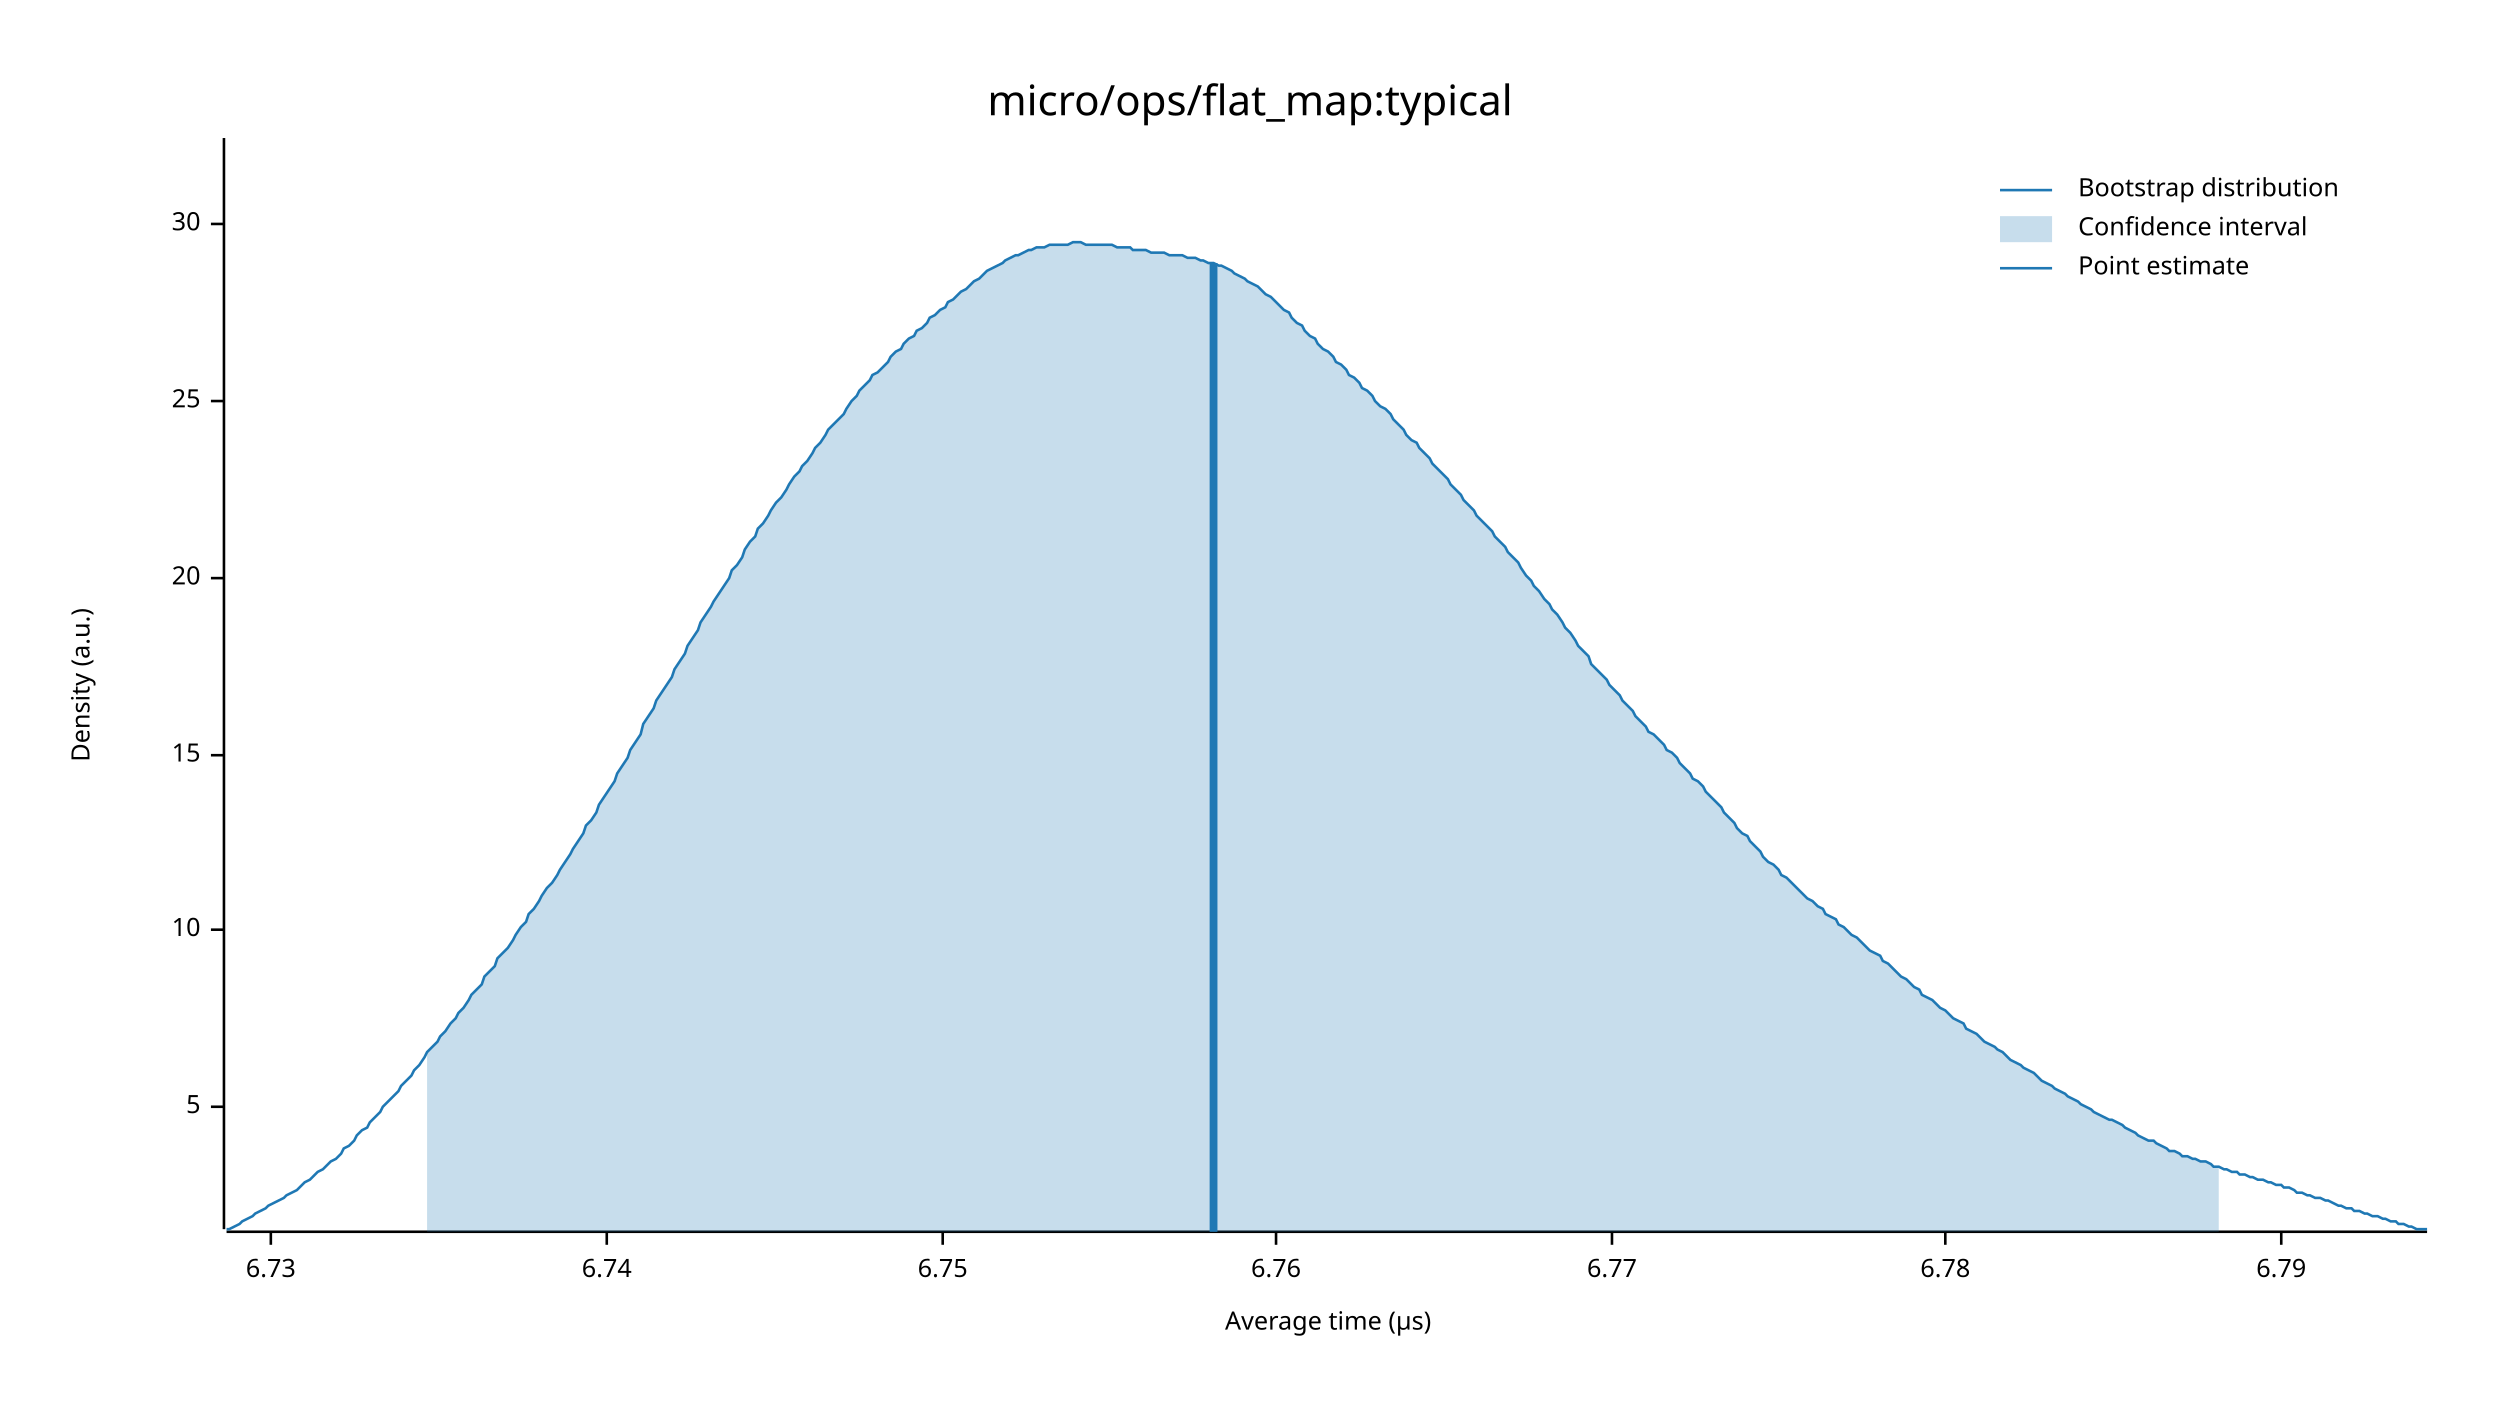
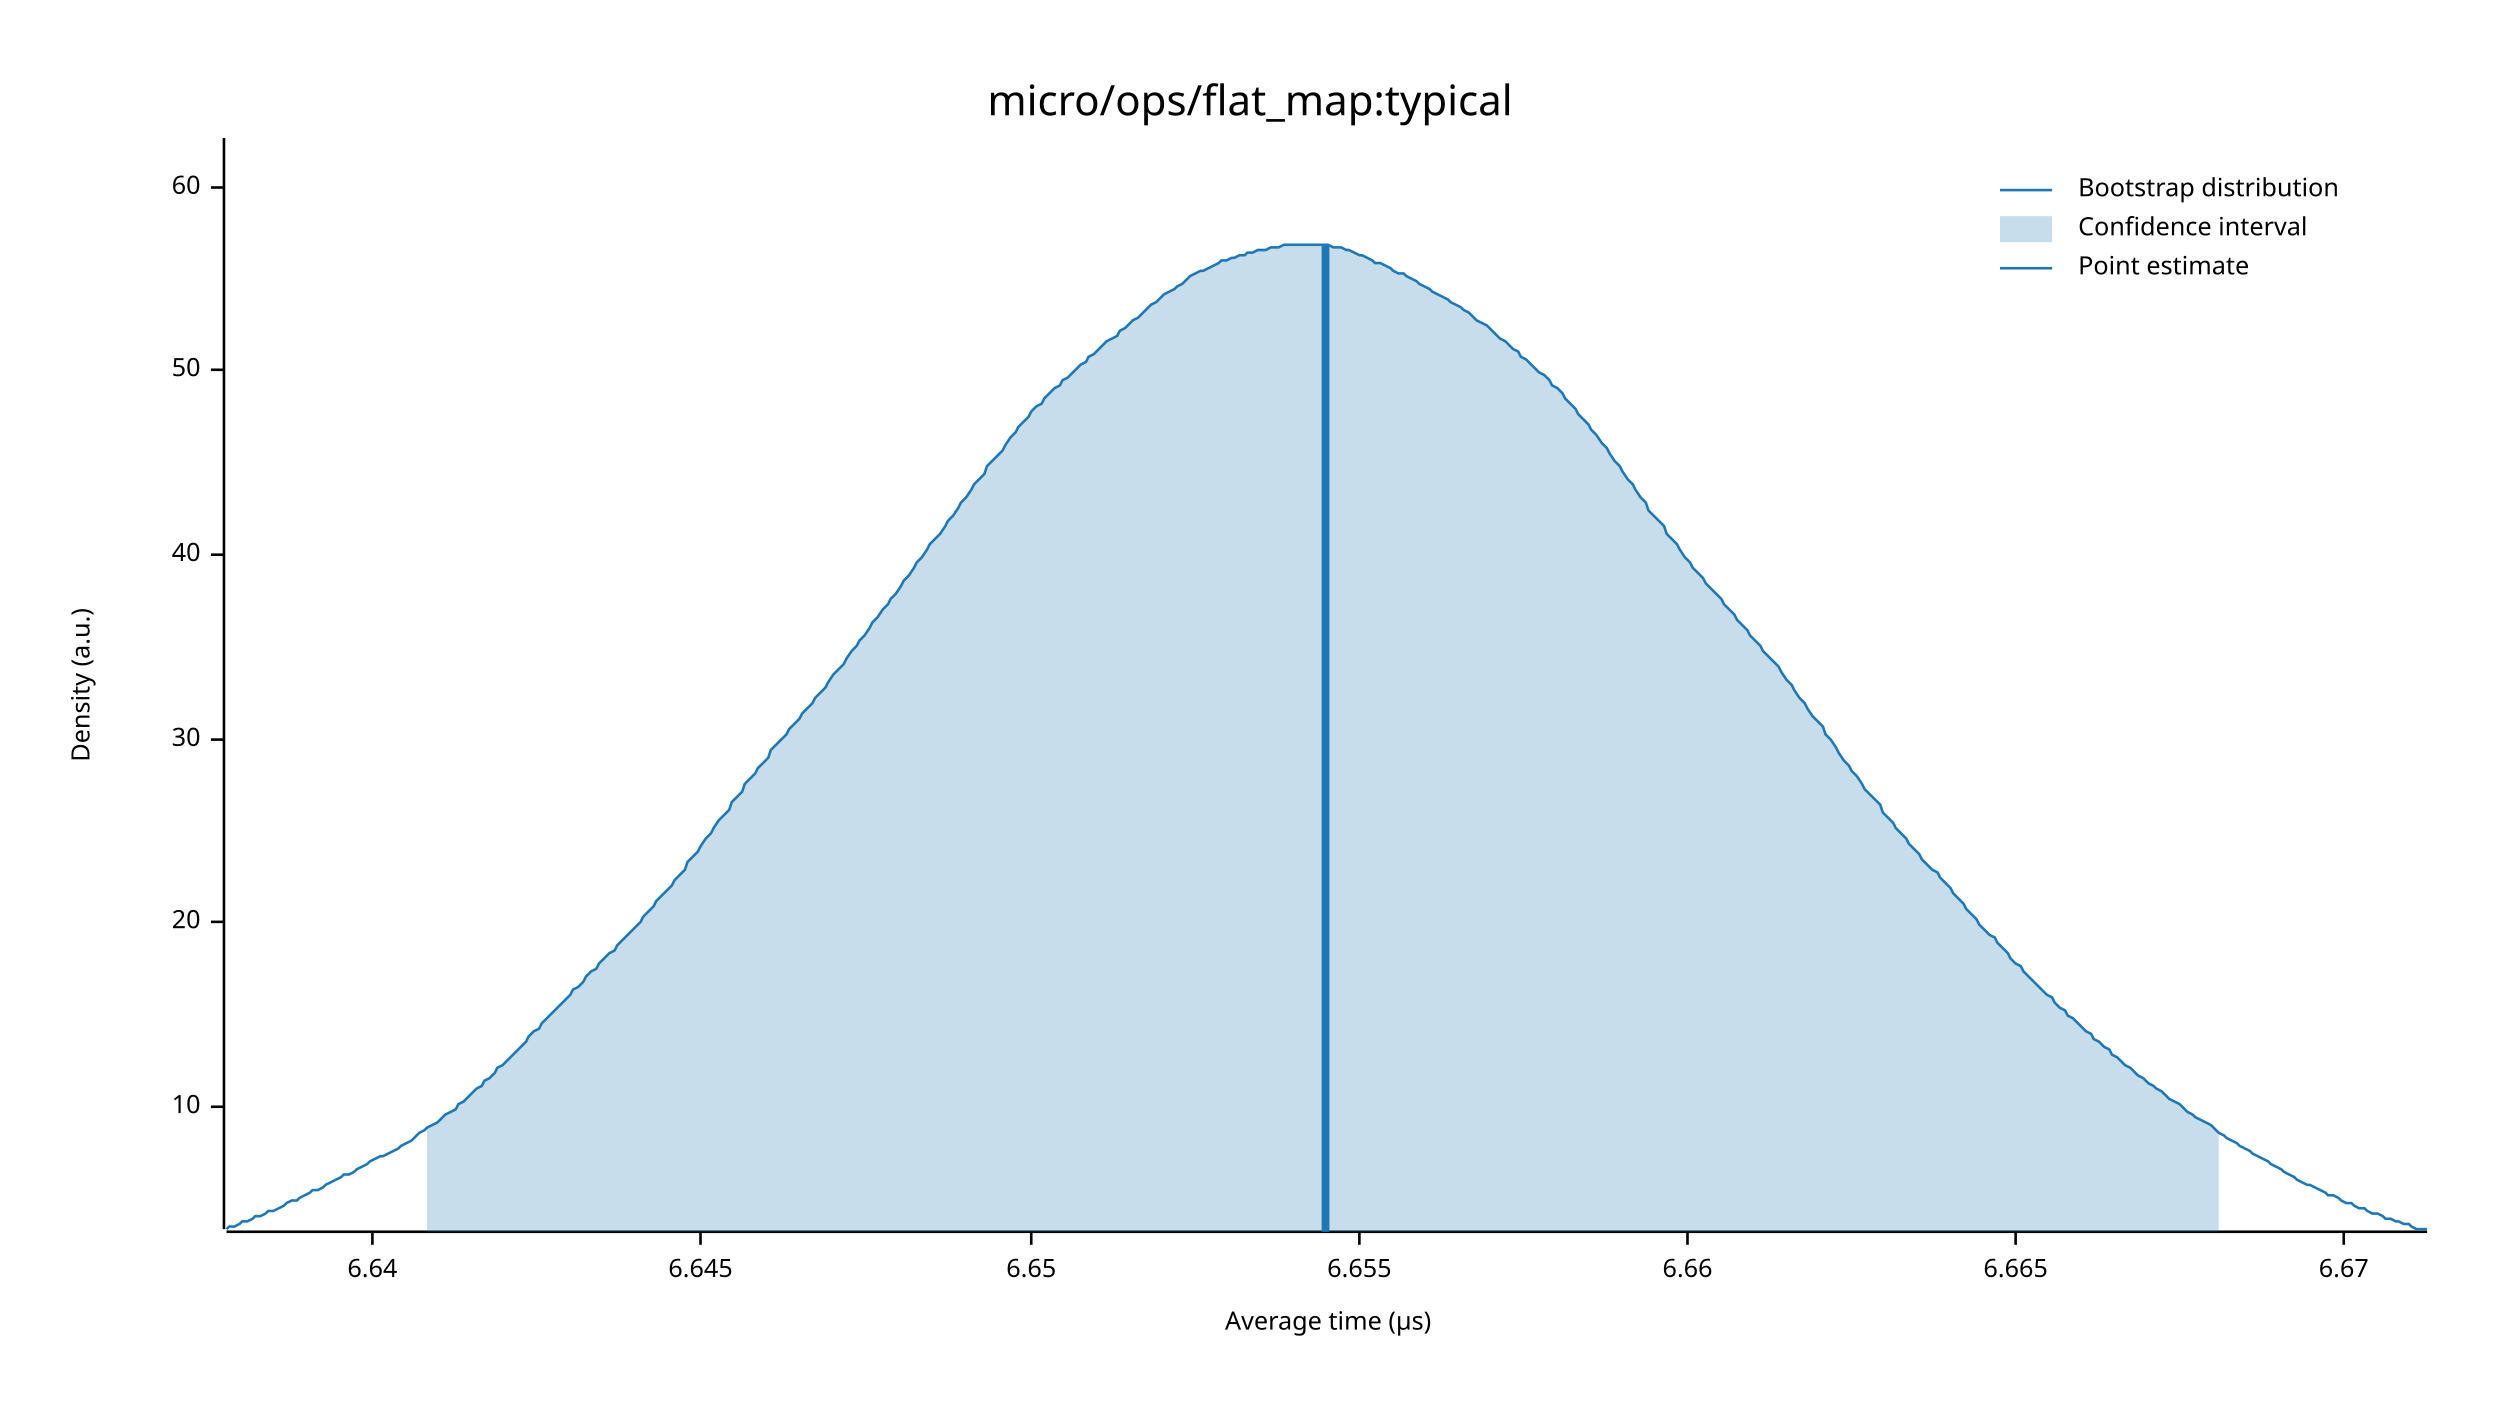
<svg xmlns="http://www.w3.org/2000/svg" width="960" height="540" viewBox="0 0 960 540">
  <text x="480" y="32" dy="0.76em" text-anchor="middle" font-family="sans-serif" font-size="16.129" opacity="1" fill="#000000">
micro/ops/flat_map:typical
</text>
  <text x="27" y="263" dy="0.76em" text-anchor="middle" font-family="sans-serif" font-size="9.677" opacity="1" fill="#000000" transform="rotate(270, 27, 263)">
Density (a.u.)
</text>
  <text x="510" y="513" dy="-0.5ex" text-anchor="middle" font-family="sans-serif" font-size="9.677" opacity="1" fill="#000000">
Average time (µs)
</text>
  <polyline fill="none" opacity="1" stroke="#000000" stroke-width="1" points="86,53 86,472 " />
  <text x="77" y="425" dy="0.5ex" text-anchor="end" font-family="sans-serif" font-size="9.677" opacity="1" fill="#000000">
- 5
+ 10
</text>
  <polyline fill="none" opacity="1" stroke="#000000" stroke-width="1" points="81,425 86,425 " />
-   <text x="77" y="357" dy="0.5ex" text-anchor="end" font-family="sans-serif" font-size="9.677" opacity="1" fill="#000000">
- 10
- </text>
-   <polyline fill="none" opacity="1" stroke="#000000" stroke-width="1" points="81,357 86,357 " />
-   <text x="77" y="290" dy="0.5ex" text-anchor="end" font-family="sans-serif" font-size="9.677" opacity="1" fill="#000000">
- 15
- </text>
-   <polyline fill="none" opacity="1" stroke="#000000" stroke-width="1" points="81,290 86,290 " />
-   <text x="77" y="222" dy="0.5ex" text-anchor="end" font-family="sans-serif" font-size="9.677" opacity="1" fill="#000000">
+   <text x="77" y="354" dy="0.5ex" text-anchor="end" font-family="sans-serif" font-size="9.677" opacity="1" fill="#000000">
20
</text>
-   <polyline fill="none" opacity="1" stroke="#000000" stroke-width="1" points="81,222 86,222 " />
-   <text x="77" y="154" dy="0.5ex" text-anchor="end" font-family="sans-serif" font-size="9.677" opacity="1" fill="#000000">
- 25
- </text>
-   <polyline fill="none" opacity="1" stroke="#000000" stroke-width="1" points="81,154 86,154 " />
-   <text x="77" y="86" dy="0.5ex" text-anchor="end" font-family="sans-serif" font-size="9.677" opacity="1" fill="#000000">
+   <polyline fill="none" opacity="1" stroke="#000000" stroke-width="1" points="81,354 86,354 " />
+   <text x="77" y="284" dy="0.5ex" text-anchor="end" font-family="sans-serif" font-size="9.677" opacity="1" fill="#000000">
30
</text>
-   <polyline fill="none" opacity="1" stroke="#000000" stroke-width="1" points="81,86 86,86 " />
+   <polyline fill="none" opacity="1" stroke="#000000" stroke-width="1" points="81,284 86,284 " />
+   <text x="77" y="213" dy="0.5ex" text-anchor="end" font-family="sans-serif" font-size="9.677" opacity="1" fill="#000000">
+ 40
+ </text>
+   <polyline fill="none" opacity="1" stroke="#000000" stroke-width="1" points="81,213 86,213 " />
+   <text x="77" y="142" dy="0.5ex" text-anchor="end" font-family="sans-serif" font-size="9.677" opacity="1" fill="#000000">
+ 50
+ </text>
+   <polyline fill="none" opacity="1" stroke="#000000" stroke-width="1" points="81,142 86,142 " />
+   <text x="77" y="72" dy="0.5ex" text-anchor="end" font-family="sans-serif" font-size="9.677" opacity="1" fill="#000000">
+ 60
+ </text>
+   <polyline fill="none" opacity="1" stroke="#000000" stroke-width="1" points="81,72 86,72 " />
  <polyline fill="none" opacity="1" stroke="#000000" stroke-width="1" points="87,473 932,473 " />
-   <text x="104" y="483" dy="0.76em" text-anchor="middle" font-family="sans-serif" font-size="9.677" opacity="1" fill="#000000">
- 6.73
+   <text x="143" y="483" dy="0.76em" text-anchor="middle" font-family="sans-serif" font-size="9.677" opacity="1" fill="#000000">
+ 6.64
</text>
-   <polyline fill="none" opacity="1" stroke="#000000" stroke-width="1" points="104,473 104,478 " />
-   <text x="233" y="483" dy="0.76em" text-anchor="middle" font-family="sans-serif" font-size="9.677" opacity="1" fill="#000000">
- 6.74
+   <polyline fill="none" opacity="1" stroke="#000000" stroke-width="1" points="143,473 143,478 " />
+   <text x="269" y="483" dy="0.76em" text-anchor="middle" font-family="sans-serif" font-size="9.677" opacity="1" fill="#000000">
+ 6.645
</text>
-   <polyline fill="none" opacity="1" stroke="#000000" stroke-width="1" points="233,473 233,478 " />
-   <text x="362" y="483" dy="0.76em" text-anchor="middle" font-family="sans-serif" font-size="9.677" opacity="1" fill="#000000">
- 6.75
+   <polyline fill="none" opacity="1" stroke="#000000" stroke-width="1" points="269,473 269,478 " />
+   <text x="396" y="483" dy="0.76em" text-anchor="middle" font-family="sans-serif" font-size="9.677" opacity="1" fill="#000000">
+ 6.65
</text>
-   <polyline fill="none" opacity="1" stroke="#000000" stroke-width="1" points="362,473 362,478 " />
-   <text x="490" y="483" dy="0.76em" text-anchor="middle" font-family="sans-serif" font-size="9.677" opacity="1" fill="#000000">
- 6.76
+   <polyline fill="none" opacity="1" stroke="#000000" stroke-width="1" points="396,473 396,478 " />
+   <text x="522" y="483" dy="0.76em" text-anchor="middle" font-family="sans-serif" font-size="9.677" opacity="1" fill="#000000">
+ 6.655
</text>
-   <polyline fill="none" opacity="1" stroke="#000000" stroke-width="1" points="490,473 490,478 " />
-   <text x="619" y="483" dy="0.76em" text-anchor="middle" font-family="sans-serif" font-size="9.677" opacity="1" fill="#000000">
- 6.77
+   <polyline fill="none" opacity="1" stroke="#000000" stroke-width="1" points="522,473 522,478 " />
+   <text x="648" y="483" dy="0.76em" text-anchor="middle" font-family="sans-serif" font-size="9.677" opacity="1" fill="#000000">
+ 6.66
</text>
-   <polyline fill="none" opacity="1" stroke="#000000" stroke-width="1" points="619,473 619,478 " />
-   <text x="747" y="483" dy="0.76em" text-anchor="middle" font-family="sans-serif" font-size="9.677" opacity="1" fill="#000000">
- 6.78
+   <polyline fill="none" opacity="1" stroke="#000000" stroke-width="1" points="648,473 648,478 " />
+   <text x="774" y="483" dy="0.76em" text-anchor="middle" font-family="sans-serif" font-size="9.677" opacity="1" fill="#000000">
+ 6.665
</text>
-   <polyline fill="none" opacity="1" stroke="#000000" stroke-width="1" points="747,473 747,478 " />
-   <text x="876" y="483" dy="0.76em" text-anchor="middle" font-family="sans-serif" font-size="9.677" opacity="1" fill="#000000">
- 6.79
+   <polyline fill="none" opacity="1" stroke="#000000" stroke-width="1" points="774,473 774,478 " />
+   <text x="900" y="483" dy="0.76em" text-anchor="middle" font-family="sans-serif" font-size="9.677" opacity="1" fill="#000000">
+ 6.67
</text>
-   <polyline fill="none" opacity="1" stroke="#000000" stroke-width="1" points="876,473 876,478 " />
-   <polyline fill="none" opacity="1" stroke="#1F78B4" stroke-width="1" points="87,472 88,472 90,471 92,470 93,469 95,468 97,467 98,466 100,465 102,464 103,463 105,462 107,461 109,460 110,459 112,458 114,457 115,456 117,454 119,453 120,452 122,450 124,449 125,448 127,446 129,445 131,443 132,441 134,440 136,438 137,436 139,434 141,433 142,431 144,429 146,427 147,425 149,423 151,421 153,419 154,417 156,415 158,413 159,411 161,409 163,406 164,404 166,402 168,400 169,398 171,396 173,393 175,391 176,389 178,387 180,384 181,382 183,380 185,378 186,375 188,373 190,371 191,368 193,366 195,364 197,361 198,359 200,356 202,354 203,351 205,349 207,346 208,344 210,341 212,339 214,336 215,334 217,331 219,328 220,326 222,323 224,320 225,317 227,315 229,312 230,309 232,306 234,303 236,300 237,297 239,294 241,291 242,288 244,285 246,282 247,278 249,275 251,272 252,269 254,266 256,263 258,260 259,257 261,254 263,251 264,248 266,245 268,242 269,239 271,236 273,233 274,231 276,228 278,225 280,222 281,219 283,217 285,214 286,211 288,208 290,206 291,203 293,201 295,198 296,196 298,193 300,191 302,188 303,186 305,183 307,181 308,179 310,177 312,174 313,172 315,170 317,167 318,165 320,163 322,161 324,159 325,157 327,154 329,152 330,150 332,148 334,146 335,144 337,143 339,141 341,139 342,137 344,135 346,134 347,132 349,130 351,129 352,127 354,126 356,124 357,122 359,121 361,119 363,118 364,116 366,115 368,113 369,112 371,111 373,109 374,108 376,107 378,105 379,104 381,103 383,102 385,101 386,100 388,99 390,98 391,98 393,97 395,96 396,96 398,95 400,95 401,95 403,94 405,94 407,94 408,94 410,94 412,93 413,93 415,93 417,94 418,94 420,94 422,94 423,94 425,94 427,94 429,95 430,95 432,95 434,95 435,96 437,96 439,96 440,96 442,97 444,97 445,97 447,97 449,98 451,98 452,98 454,98 456,99 457,99 459,99 461,100 462,100 464,101 466,101 468,102 469,102 471,103 473,104 474,105 476,106 478,107 479,108 481,109 483,110 484,111 486,113 488,114 490,116 491,117 493,119 495,120 496,122 498,124 500,125 501,127 503,129 505,130 506,132 508,134 510,135 512,137 513,139 515,140 517,142 518,144 520,145 522,147 523,149 525,150 527,152 528,154 530,156 532,157 534,159 535,161 537,163 539,165 540,167 542,169 544,170 545,172 547,174 549,176 550,178 552,180 554,182 556,184 557,186 559,188 561,190 562,192 564,194 566,196 567,198 569,200 571,202 573,204 574,206 576,208 578,210 579,212 581,214 583,216 584,218 586,221 588,223 589,225 591,227 593,230 595,232 596,234 598,236 600,239 601,241 603,243 605,246 606,248 608,250 610,252 611,255 613,257 615,259 617,261 618,263 620,265 622,267 623,269 625,271 627,273 628,275 630,277 632,279 633,281 635,282 637,284 639,286 640,288 642,289 644,291 645,293 647,295 649,297 650,299 652,300 654,302 655,304 657,306 659,308 661,310 662,312 664,314 666,316 667,318 669,320 671,321 672,323 674,325 676,327 677,329 679,331 681,332 683,334 684,336 686,337 688,339 689,340 691,342 693,344 694,345 696,346 698,348 700,349 701,351 703,352 705,353 706,355 708,356 710,358 711,359 713,360 715,362 716,363 718,365 720,366 722,367 723,369 725,370 727,372 728,373 730,375 732,376 733,377 735,379 737,380 738,382 740,383 742,384 744,386 745,387 747,388 749,390 750,391 752,392 754,393 755,395 757,396 759,397 760,398 762,400 764,401 766,402 767,403 769,404 771,406 772,407 774,408 776,409 777,410 779,411 781,412 782,413 784,415 786,416 788,417 789,418 791,419 793,420 794,421 796,422 798,423 799,424 801,425 803,426 804,427 806,428 808,429 810,430 811,430 813,431 815,432 816,433 818,434 820,435 821,436 823,437 825,438 827,438 828,439 830,440 832,441 833,442 835,442 837,443 838,444 840,444 842,445 843,445 845,446 847,446 849,447 850,448 852,448 854,449 855,449 857,450 859,450 860,451 862,451 864,452 865,452 867,453 869,453 871,454 872,454 874,455 876,455 877,456 879,456 881,457 882,458 884,458 886,459 887,459 889,460 891,460 893,461 894,461 896,462 898,463 899,463 901,464 903,464 904,465 906,465 908,466 909,466 911,467 913,467 915,468 916,468 918,469 920,469 921,470 923,470 925,471 926,471 928,472 930,472 932,472 " />
-   <polygon opacity="0.25" fill="#1F78B4" points="164,404 166,402 168,400 169,398 171,396 173,393 175,391 176,389 178,387 180,384 181,382 183,380 185,378 186,375 188,373 190,371 191,368 193,366 195,364 197,361 198,359 200,356 202,354 203,351 205,349 207,346 208,344 210,341 212,339 214,336 215,334 217,331 219,328 220,326 222,323 224,320 225,317 227,315 229,312 230,309 232,306 234,303 236,300 237,297 239,294 241,291 242,288 244,285 246,282 247,278 249,275 251,272 252,269 254,266 256,263 258,260 259,257 261,254 263,251 264,248 266,245 268,242 269,239 271,236 273,233 274,231 276,228 278,225 280,222 281,219 283,217 285,214 286,211 288,208 290,206 291,203 293,201 295,198 296,196 298,193 300,191 302,188 303,186 305,183 307,181 308,179 310,177 312,174 313,172 315,170 317,167 318,165 320,163 322,161 324,159 325,157 327,154 329,152 330,150 332,148 334,146 335,144 337,143 339,141 341,139 342,137 344,135 346,134 347,132 349,130 351,129 352,127 354,126 356,124 357,122 359,121 361,119 363,118 364,116 366,115 368,113 369,112 371,111 373,109 374,108 376,107 378,105 379,104 381,103 383,102 385,101 386,100 388,99 390,98 391,98 393,97 395,96 396,96 398,95 400,95 401,95 403,94 405,94 407,94 408,94 410,94 412,93 413,93 415,93 417,94 418,94 420,94 422,94 423,94 425,94 427,94 429,95 430,95 432,95 434,95 435,96 437,96 439,96 440,96 442,97 444,97 445,97 447,97 449,98 451,98 452,98 454,98 456,99 457,99 459,99 461,100 462,100 464,101 466,101 468,102 469,102 471,103 473,104 474,105 476,106 478,107 479,108 481,109 483,110 484,111 486,113 488,114 490,116 491,117 493,119 495,120 496,122 498,124 500,125 501,127 503,129 505,130 506,132 508,134 510,135 512,137 513,139 515,140 517,142 518,144 520,145 522,147 523,149 525,150 527,152 528,154 530,156 532,157 534,159 535,161 537,163 539,165 540,167 542,169 544,170 545,172 547,174 549,176 550,178 552,180 554,182 556,184 557,186 559,188 561,190 562,192 564,194 566,196 567,198 569,200 571,202 573,204 574,206 576,208 578,210 579,212 581,214 583,216 584,218 586,221 588,223 589,225 591,227 593,230 595,232 596,234 598,236 600,239 601,241 603,243 605,246 606,248 608,250 610,252 611,255 613,257 615,259 617,261 618,263 620,265 622,267 623,269 625,271 627,273 628,275 630,277 632,279 633,281 635,282 637,284 639,286 640,288 642,289 644,291 645,293 647,295 649,297 650,299 652,300 654,302 655,304 657,306 659,308 661,310 662,312 664,314 666,316 667,318 669,320 671,321 672,323 674,325 676,327 677,329 679,331 681,332 683,334 684,336 686,337 688,339 689,340 691,342 693,344 694,345 696,346 698,348 700,349 701,351 703,352 705,353 706,355 708,356 710,358 711,359 713,360 715,362 716,363 718,365 720,366 722,367 723,369 725,370 727,372 728,373 730,375 732,376 733,377 735,379 737,380 738,382 740,383 742,384 744,386 745,387 747,388 749,390 750,391 752,392 754,393 755,395 757,396 759,397 760,398 762,400 764,401 766,402 767,403 769,404 771,406 772,407 774,408 776,409 777,410 779,411 781,412 782,413 784,415 786,416 788,417 789,418 791,419 793,420 794,421 796,422 798,423 799,424 801,425 803,426 804,427 806,428 808,429 810,430 811,430 813,431 815,432 816,433 818,434 820,435 821,436 823,437 825,438 827,438 828,439 830,440 832,441 833,442 835,442 837,443 838,444 840,444 842,445 843,445 845,446 847,446 849,447 850,448 852,448 852,473 164,473 " />
-   <polyline fill="none" opacity="1" stroke="#1F78B4" stroke-width="3" points="466,473 466,101 " />
+   <polyline fill="none" opacity="1" stroke="#000000" stroke-width="1" points="900,473 900,478 " />
+   <polyline fill="none" opacity="1" stroke="#1F78B4" stroke-width="1" points="87,472 88,471 90,471 92,470 93,469 95,469 97,468 98,467 100,467 102,466 103,465 105,465 107,464 109,463 110,462 112,461 114,461 115,460 117,459 119,458 120,457 122,457 124,456 125,455 127,454 129,453 131,452 132,451 134,451 136,450 137,449 139,448 141,447 142,446 144,445 146,444 147,444 149,443 151,442 153,441 154,440 156,439 158,438 159,437 161,435 163,434 164,433 166,432 168,431 169,430 171,428 173,427 175,426 176,424 178,423 180,421 181,420 183,418 185,417 186,415 188,414 190,412 191,410 193,409 195,407 197,405 198,404 200,402 202,400 203,398 205,396 207,395 208,393 210,391 212,389 214,387 215,386 217,384 219,382 220,380 222,379 224,377 225,375 227,373 229,372 230,370 232,368 234,366 236,365 237,363 239,361 241,359 242,358 244,356 246,354 247,352 249,350 251,348 252,346 254,344 256,342 258,340 259,338 261,336 263,334 264,331 266,329 268,327 269,325 271,322 273,320 274,318 276,315 278,313 280,311 281,308 283,306 285,304 286,301 288,299 290,297 291,295 293,293 295,291 296,288 298,286 300,284 302,282 303,280 305,278 307,276 308,274 310,272 312,270 313,268 315,266 317,264 318,262 320,259 322,257 324,255 325,253 327,250 329,248 330,246 332,244 334,241 335,239 337,237 339,234 341,232 342,230 344,228 346,225 347,223 349,221 351,218 352,216 354,214 356,211 357,209 359,207 361,205 363,202 364,200 366,198 368,195 369,193 371,191 373,188 374,186 376,184 378,182 379,179 381,177 383,175 385,173 386,171 388,168 390,166 391,164 393,162 395,160 396,158 398,156 400,155 401,153 403,151 405,149 407,148 408,146 410,145 412,143 413,142 415,140 417,139 418,137 420,136 422,134 423,133 425,131 427,130 429,129 430,127 432,126 434,124 435,123 437,122 439,120 440,119 442,117 444,116 445,115 447,113 449,112 451,111 452,110 454,109 456,107 457,106 459,105 461,104 462,104 464,103 466,102 468,101 469,100 471,100 473,99 474,99 476,98 478,98 479,97 481,97 483,96 484,96 486,96 488,95 490,95 491,95 493,94 495,94 496,94 498,94 500,94 501,94 503,94 505,94 506,94 508,94 510,94 512,95 513,95 515,95 517,96 518,96 520,97 522,98 523,98 525,99 527,100 528,101 530,101 532,102 534,103 535,104 537,105 539,105 540,106 542,107 544,108 545,109 547,110 549,111 550,112 552,113 554,114 556,115 557,116 559,117 561,118 562,119 564,120 566,122 567,123 569,124 571,125 573,127 574,128 576,130 578,131 579,132 581,134 583,135 584,137 586,138 588,140 589,141 591,143 593,144 595,146 596,148 598,149 600,151 601,153 603,155 605,157 606,159 608,161 610,163 611,165 613,167 615,170 617,172 618,174 620,177 622,179 623,181 625,184 627,186 628,188 630,191 632,193 633,196 635,198 637,200 639,202 640,205 642,207 644,209 645,211 647,214 649,216 650,218 652,220 654,222 655,224 657,226 659,228 661,230 662,232 664,234 666,236 667,238 669,240 671,242 672,244 674,246 676,248 677,250 679,252 681,254 683,256 684,258 686,261 688,263 689,265 691,268 693,270 694,272 696,275 698,277 700,279 701,282 703,284 705,287 706,289 708,292 710,294 711,296 713,298 715,301 716,303 718,305 720,307 722,309 723,312 725,314 727,316 728,318 730,320 732,322 733,324 735,326 737,328 738,330 740,332 742,334 744,335 745,337 747,339 749,341 750,343 752,345 754,347 755,349 757,351 759,353 760,355 762,357 764,359 766,360 767,362 769,364 771,366 772,368 774,370 776,371 777,373 779,375 781,377 782,378 784,380 786,382 788,383 789,385 791,387 793,388 794,390 796,391 798,393 799,394 801,396 803,397 804,399 806,400 808,402 810,403 811,405 813,406 815,408 816,409 818,410 820,412 821,413 823,414 825,416 827,417 828,418 830,419 832,421 833,422 835,423 837,424 838,425 840,427 842,428 843,429 845,430 847,431 849,432 850,433 852,435 854,436 855,437 857,438 859,439 860,440 862,441 864,442 865,443 867,444 869,445 871,446 872,447 874,448 876,449 877,450 879,451 881,452 882,453 884,454 886,455 887,455 889,456 891,457 893,458 894,459 896,459 898,460 899,461 901,462 903,462 904,463 906,464 908,464 909,465 911,466 913,466 915,467 916,468 918,468 920,469 921,469 923,470 925,470 926,471 928,472 930,472 932,472 " />
+   <polygon opacity="0.25" fill="#1F78B4" points="164,433 166,432 168,431 169,430 171,428 173,427 175,426 176,424 178,423 180,421 181,420 183,418 185,417 186,415 188,414 190,412 191,410 193,409 195,407 197,405 198,404 200,402 202,400 203,398 205,396 207,395 208,393 210,391 212,389 214,387 215,386 217,384 219,382 220,380 222,379 224,377 225,375 227,373 229,372 230,370 232,368 234,366 236,365 237,363 239,361 241,359 242,358 244,356 246,354 247,352 249,350 251,348 252,346 254,344 256,342 258,340 259,338 261,336 263,334 264,331 266,329 268,327 269,325 271,322 273,320 274,318 276,315 278,313 280,311 281,308 283,306 285,304 286,301 288,299 290,297 291,295 293,293 295,291 296,288 298,286 300,284 302,282 303,280 305,278 307,276 308,274 310,272 312,270 313,268 315,266 317,264 318,262 320,259 322,257 324,255 325,253 327,250 329,248 330,246 332,244 334,241 335,239 337,237 339,234 341,232 342,230 344,228 346,225 347,223 349,221 351,218 352,216 354,214 356,211 357,209 359,207 361,205 363,202 364,200 366,198 368,195 369,193 371,191 373,188 374,186 376,184 378,182 379,179 381,177 383,175 385,173 386,171 388,168 390,166 391,164 393,162 395,160 396,158 398,156 400,155 401,153 403,151 405,149 407,148 408,146 410,145 412,143 413,142 415,140 417,139 418,137 420,136 422,134 423,133 425,131 427,130 429,129 430,127 432,126 434,124 435,123 437,122 439,120 440,119 442,117 444,116 445,115 447,113 449,112 451,111 452,110 454,109 456,107 457,106 459,105 461,104 462,104 464,103 466,102 468,101 469,100 471,100 473,99 474,99 476,98 478,98 479,97 481,97 483,96 484,96 486,96 488,95 490,95 491,95 493,94 495,94 496,94 498,94 500,94 501,94 503,94 505,94 506,94 508,94 510,94 512,95 513,95 515,95 517,96 518,96 520,97 522,98 523,98 525,99 527,100 528,101 530,101 532,102 534,103 535,104 537,105 539,105 540,106 542,107 544,108 545,109 547,110 549,111 550,112 552,113 554,114 556,115 557,116 559,117 561,118 562,119 564,120 566,122 567,123 569,124 571,125 573,127 574,128 576,130 578,131 579,132 581,134 583,135 584,137 586,138 588,140 589,141 591,143 593,144 595,146 596,148 598,149 600,151 601,153 603,155 605,157 606,159 608,161 610,163 611,165 613,167 615,170 617,172 618,174 620,177 622,179 623,181 625,184 627,186 628,188 630,191 632,193 633,196 635,198 637,200 639,202 640,205 642,207 644,209 645,211 647,214 649,216 650,218 652,220 654,222 655,224 657,226 659,228 661,230 662,232 664,234 666,236 667,238 669,240 671,242 672,244 674,246 676,248 677,250 679,252 681,254 683,256 684,258 686,261 688,263 689,265 691,268 693,270 694,272 696,275 698,277 700,279 701,282 703,284 705,287 706,289 708,292 710,294 711,296 713,298 715,301 716,303 718,305 720,307 722,309 723,312 725,314 727,316 728,318 730,320 732,322 733,324 735,326 737,328 738,330 740,332 742,334 744,335 745,337 747,339 749,341 750,343 752,345 754,347 755,349 757,351 759,353 760,355 762,357 764,359 766,360 767,362 769,364 771,366 772,368 774,370 776,371 777,373 779,375 781,377 782,378 784,380 786,382 788,383 789,385 791,387 793,388 794,390 796,391 798,393 799,394 801,396 803,397 804,399 806,400 808,402 810,403 811,405 813,406 815,408 816,409 818,410 820,412 821,413 823,414 825,416 827,417 828,418 830,419 832,421 833,422 835,423 837,424 838,425 840,427 842,428 843,429 845,430 847,431 849,432 850,433 852,435 852,473 164,473 " />
+   <polyline fill="none" opacity="1" stroke="#1F78B4" stroke-width="3" points="509,473 509,94 " />
  <text x="798" y="68" dy="0.76em" text-anchor="start" font-family="sans-serif" font-size="9.677" opacity="1" fill="#000000">
Bootstrap distribution
</text>
  <text x="798" y="83" dy="0.76em" text-anchor="start" font-family="sans-serif" font-size="9.677" opacity="1" fill="#000000">
Confidence interval
</text>
  <text x="798" y="98" dy="0.76em" text-anchor="start" font-family="sans-serif" font-size="9.677" opacity="1" fill="#000000">
Point estimate
</text>
  <polyline fill="none" opacity="1" stroke="#1F78B4" stroke-width="1" points="768,73 788,73 " />
  <rect x="768" y="83" width="20" height="10" opacity="0.25" fill="#1F78B4" stroke="none" />
  <polyline fill="none" opacity="1" stroke="#1F78B4" stroke-width="1" points="768,103 788,103 " />
</svg>
